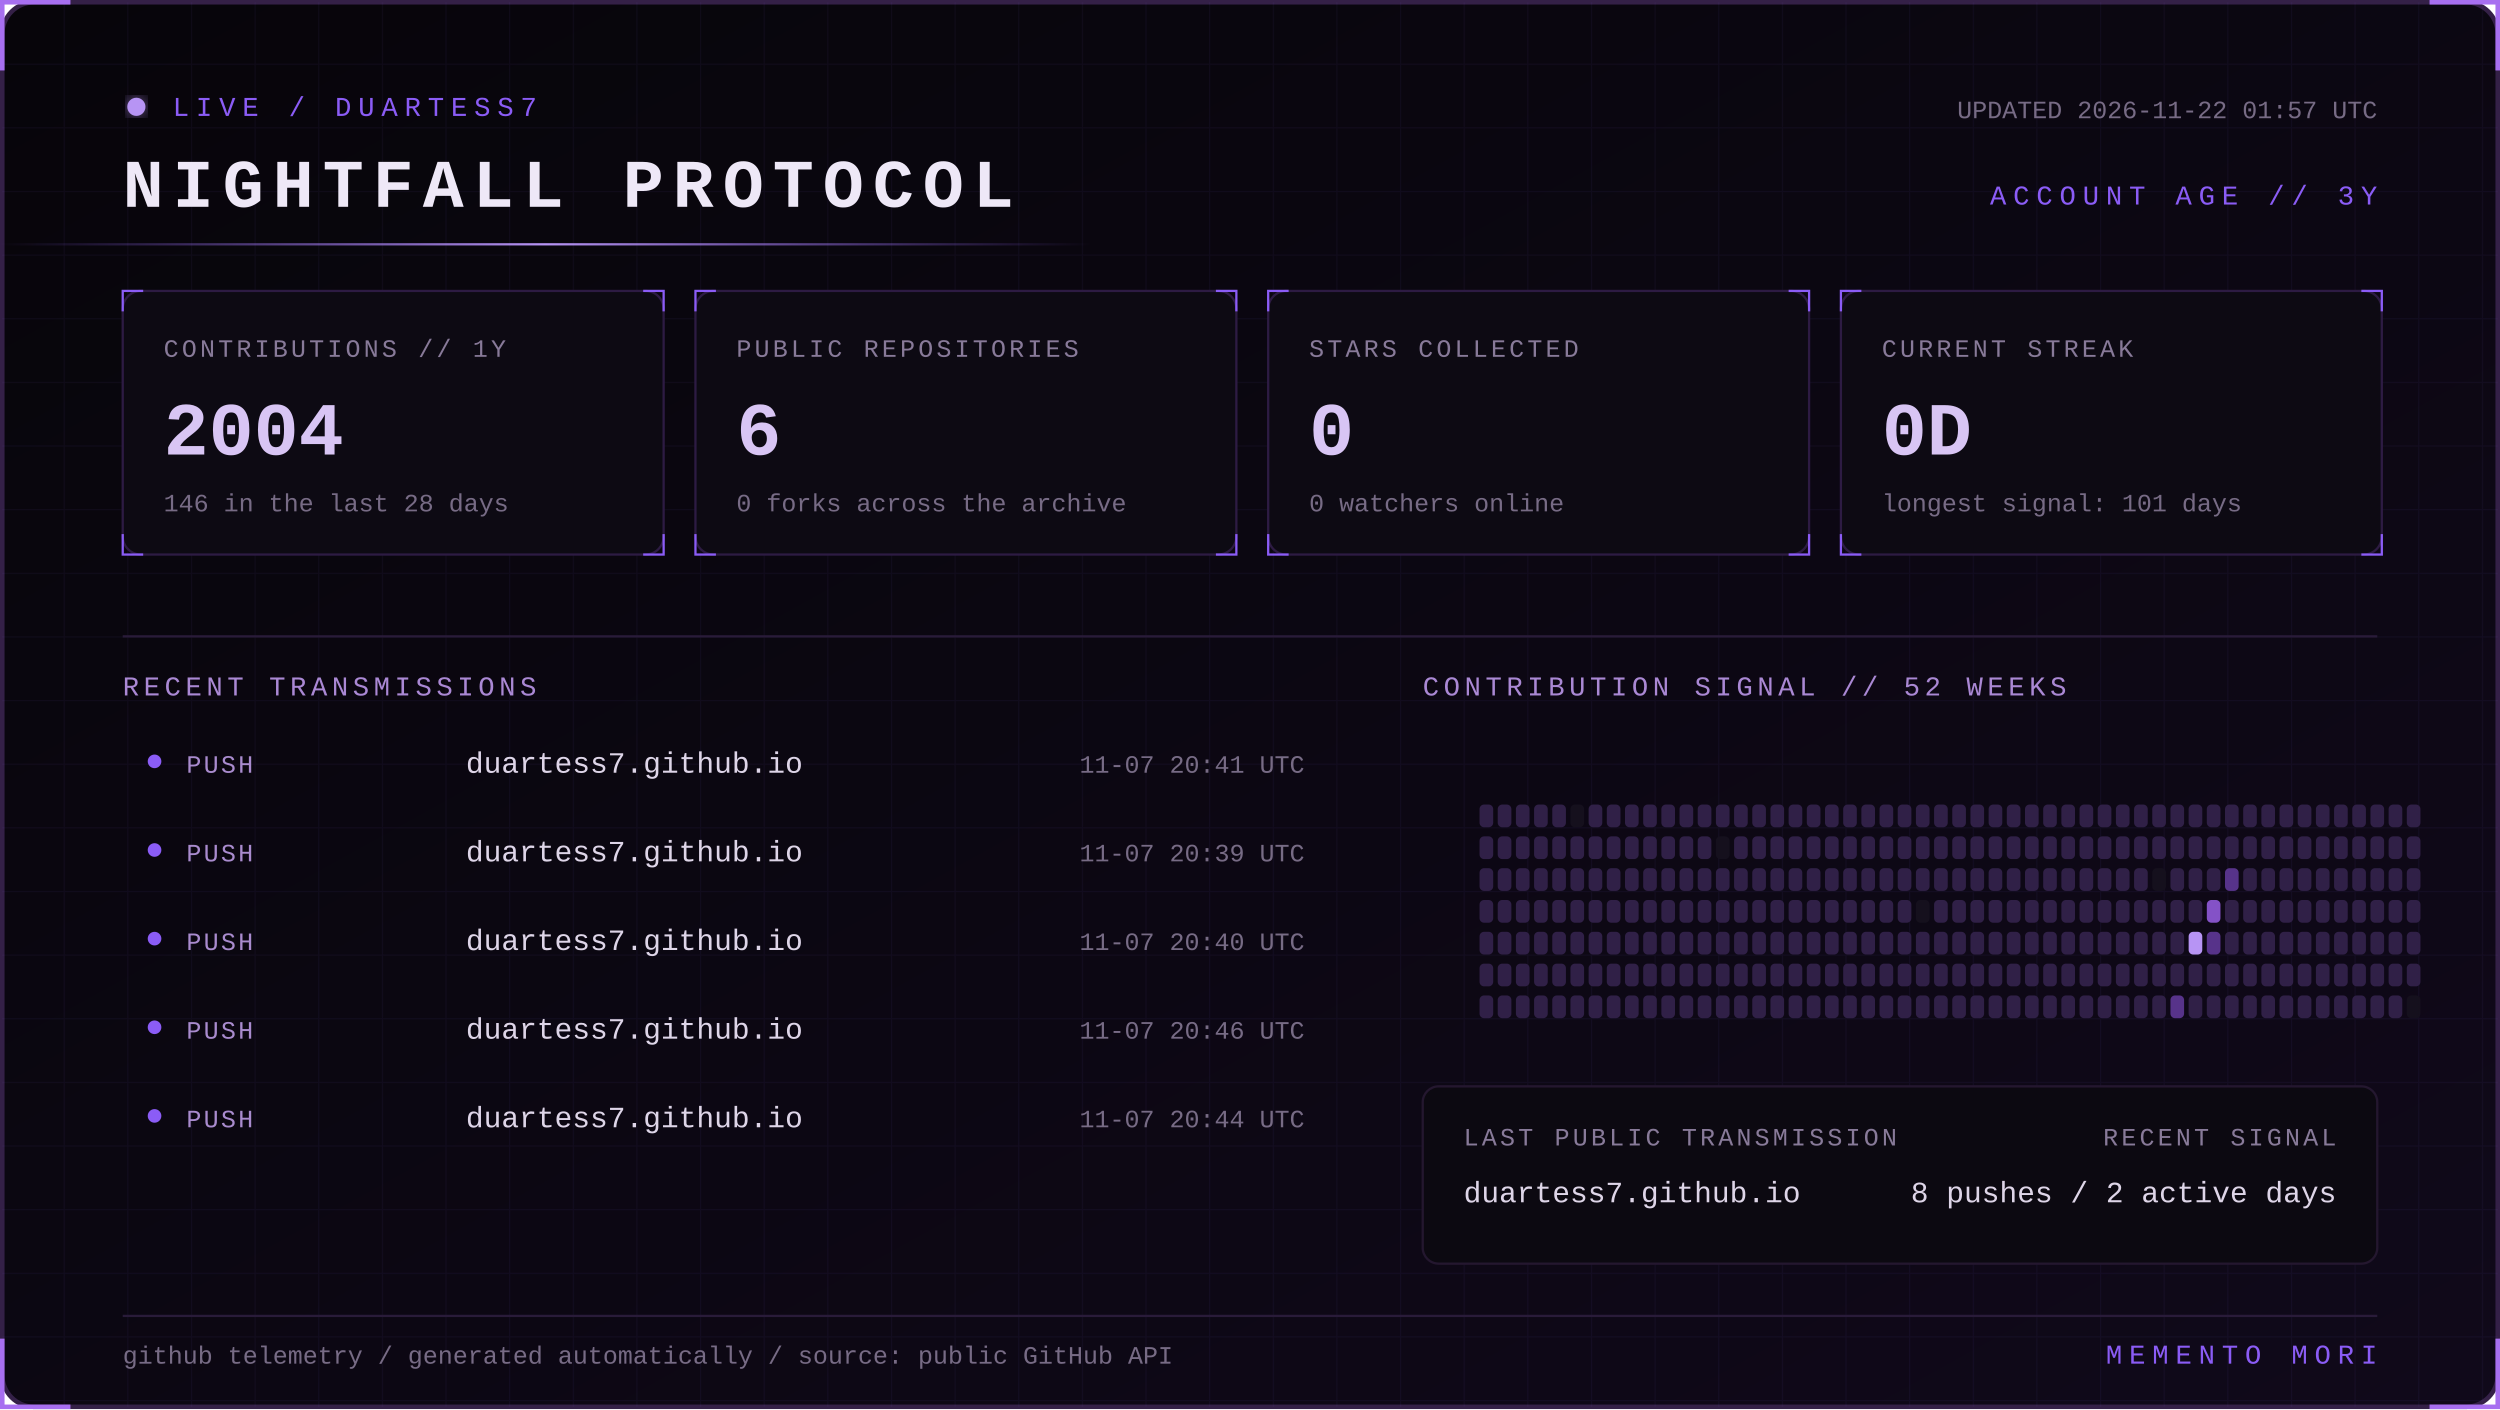
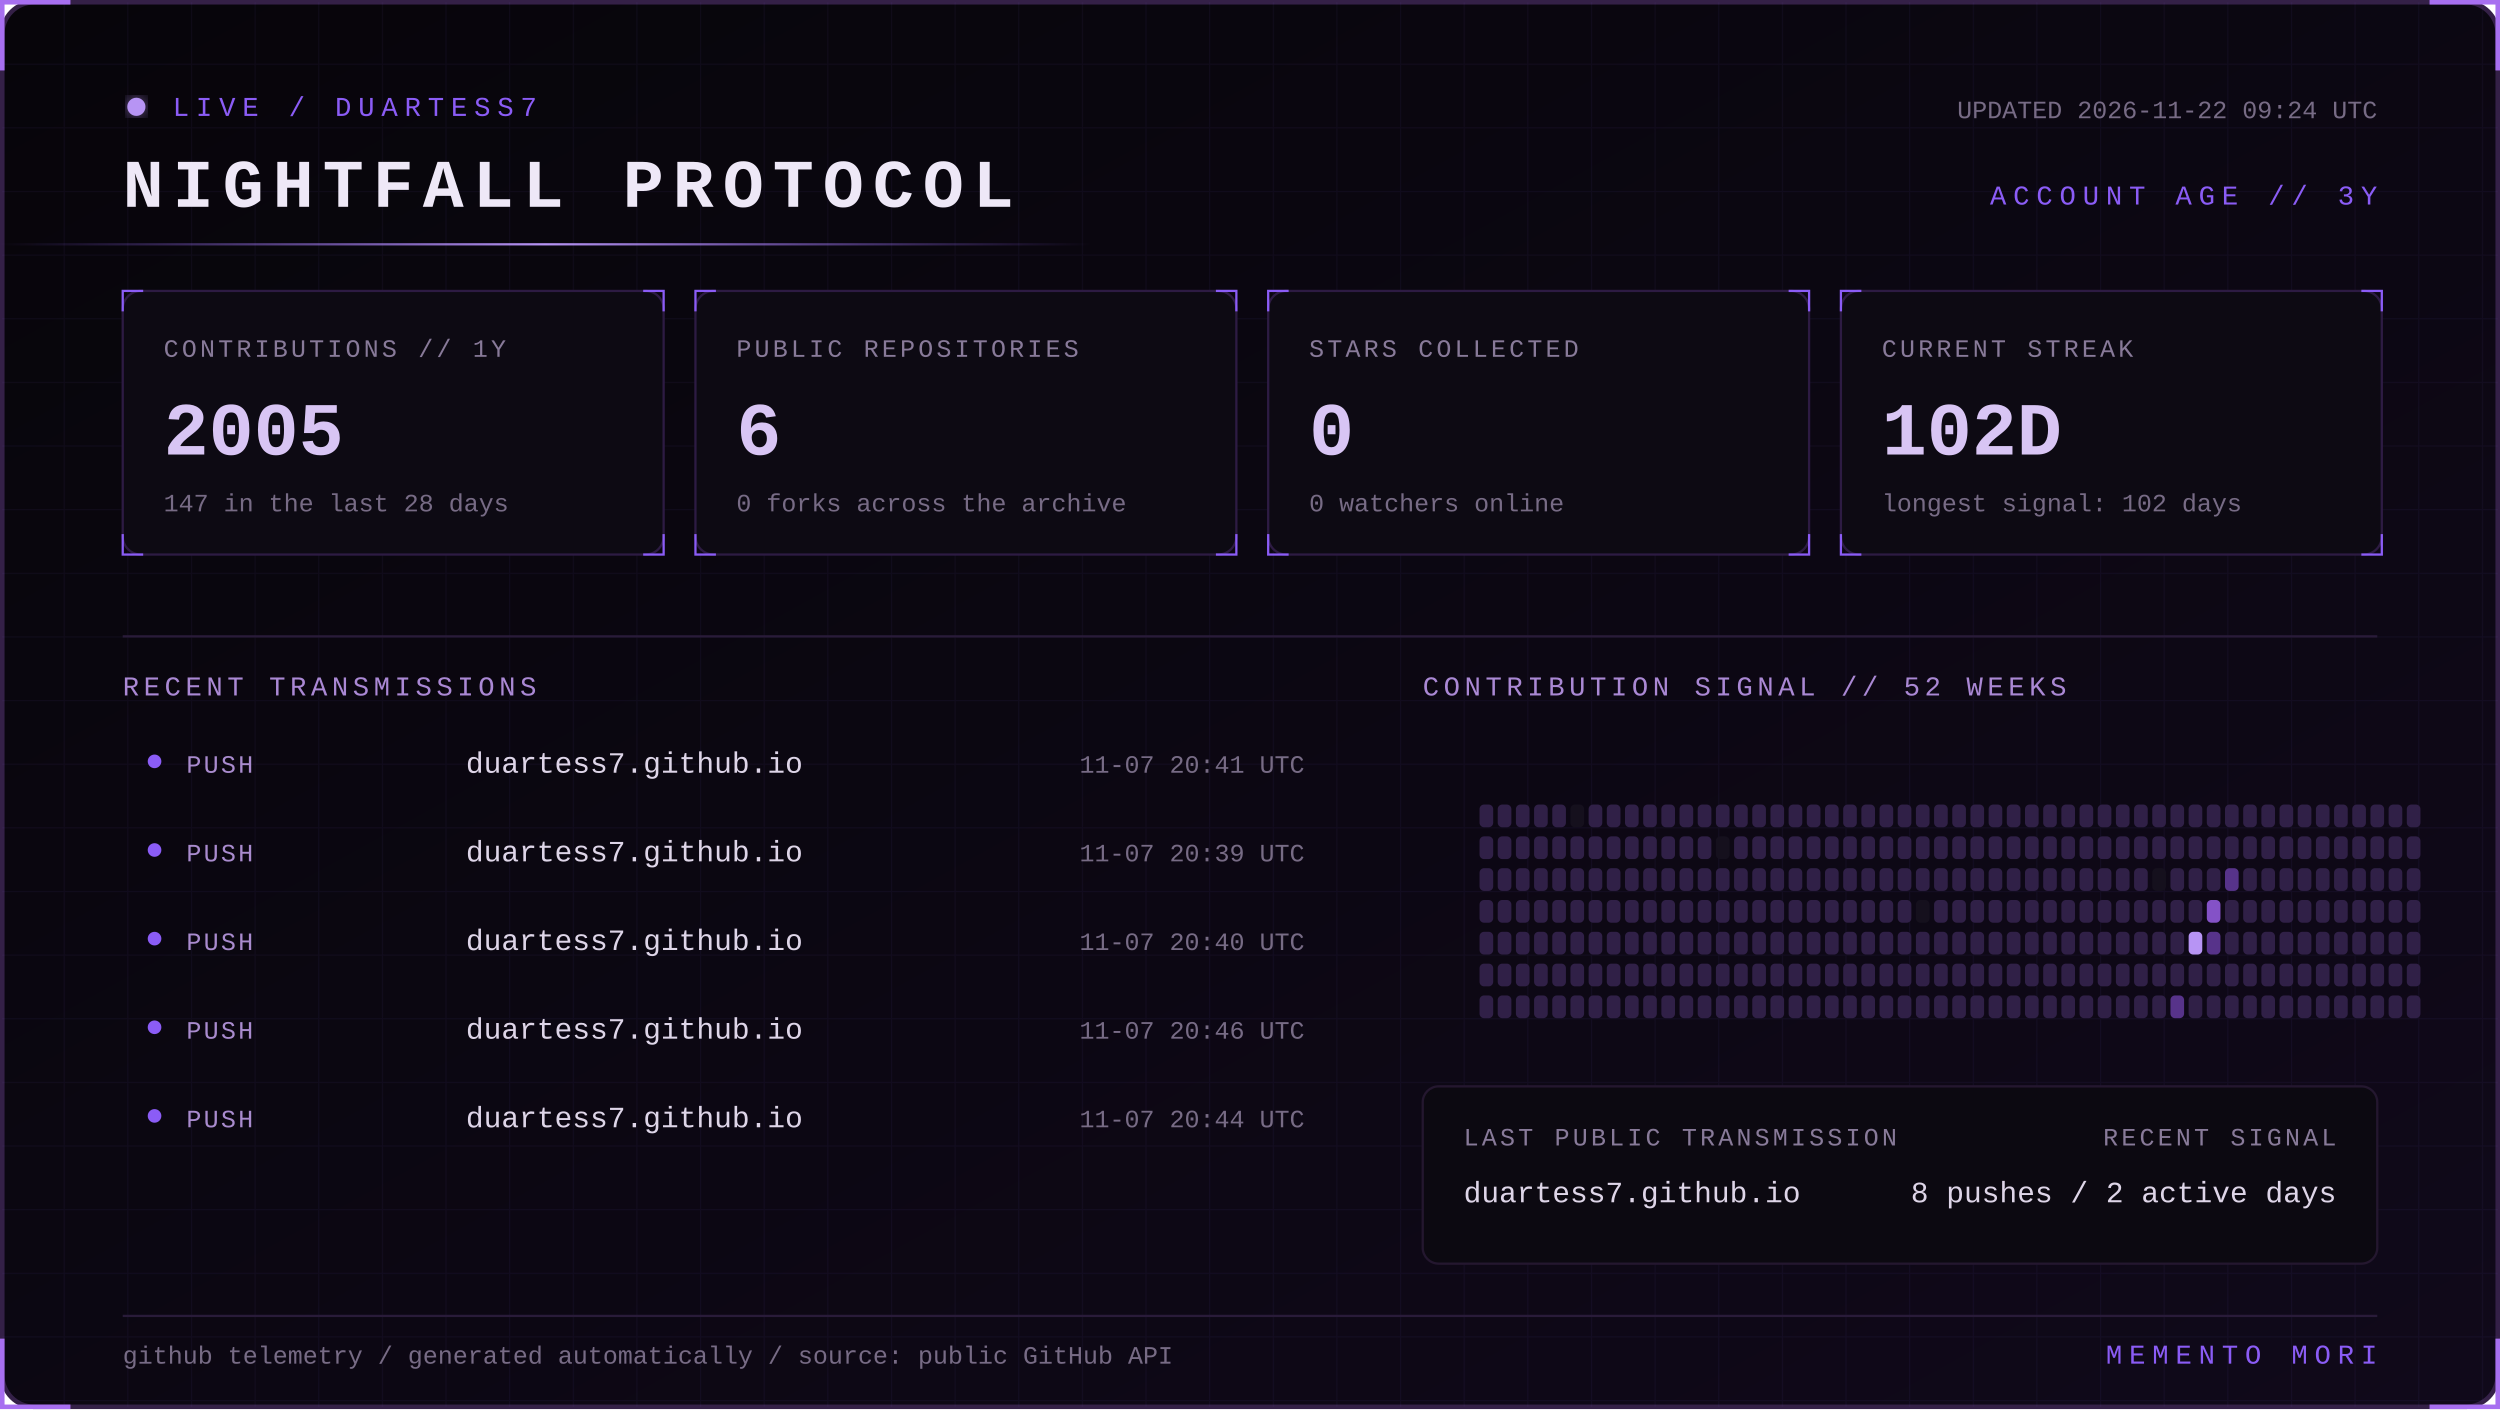
<svg xmlns="http://www.w3.org/2000/svg" width="1100" height="620" viewBox="0 0 1100 620" role="img" aria-labelledby="title desc">
  <defs>
    <linearGradient id="bg" x1="0" y1="0" x2="1" y2="1">
      <stop stop-color="#07050a" />
      <stop offset="1" stop-color="#10091a" />
    </linearGradient>
    <linearGradient id="beam">
      <stop stop-color="#8b5cf6" stop-opacity="0" />
      <stop offset=".5" stop-color="#b794f4" />
      <stop offset="1" stop-color="#8b5cf6" stop-opacity="0" />
    </linearGradient>
    <filter id="glow">
      <feGaussianBlur stdDeviation="4" result="b" />
      <feMerge>
        <feMergeNode in="b" />
        <feMergeNode in="SourceGraphic" />
      </feMerge>
    </filter>
    <pattern id="grid" width="28" height="28" patternUnits="userSpaceOnUse">
      <path d="M28 0H0V28" fill="none" stroke="#8b5cf6" stroke-opacity=".055" />
    </pattern>
    <style>
      text { font-family: Consolas, 'Courier New', monospace; }
      .kicker { fill:#8b5cf6; font-size:12px; letter-spacing:3px; }
      .title { fill:#eee8f7; font-size:30px; font-weight:700; letter-spacing:4px; }
      .label { fill:#887a99; font-size:11px; letter-spacing:1.4px; }
      .value { fill:#d8c5f4; font-size:33px; font-weight:700; }
      .detail,.pct { fill:#776b85; font-size:11px; }
      .section { fill:#aa88d4; font-size:12px; letter-spacing:2px; }
      .lang { fill:#ded5e8; font-size:13px; }
      .event { fill:#a98bce; font-size:11px; letter-spacing:1px; }
      .scan { animation:scan 5s linear infinite; }
      .blink { animation:blink 1.6s step-end infinite; }
      @keyframes scan { from { transform:translateX(-500px) } to { transform:translateX(1100px) } }
      @keyframes blink { 50% { opacity:.25 } }
    </style>
  </defs>
  <rect x="1" y="1" width="1098" height="618" rx="14" fill="url(#bg)" stroke="#342047" stroke-width="2" />
  <rect x="1" y="1" width="1098" height="618" rx="14" fill="url(#grid)" />
  <path d="M31 1H1v30 M1069 1h30v30 M1099 589v30h-30 M31 619H1v-30" stroke="#a76ff0" stroke-width="2" fill="none" />
  <g transform="translate(54 42)">
    <circle cx="6" cy="5" r="4" fill="#b794f4" filter="url(#glow)" class="blink" />
    <text x="22" y="9" class="kicker">LIVE / DUARTESS7</text>
    <text y="49" class="title">NIGHTFALL PROTOCOL</text>
-     <text x="992" y="10" text-anchor="end" class="detail">UPDATED 2026-11-22 01:57 UTC</text>
+     <text x="992" y="10" text-anchor="end" class="detail">UPDATED 2026-11-22 09:24 UTC</text>
    <text x="992" y="48" text-anchor="end" class="kicker">ACCOUNT AGE // 3Y</text>
  </g>
  <rect y="107" width="480" height="1" fill="url(#beam)" class="scan" />
  <g transform="translate(54 128)">
    <rect width="238" height="116" rx="8" fill="#0d0a13" stroke="#2d1b43" />
    <path d="M0 9V0h9 M229 0h9v9 M238 107v9h-9 M9 116H0v-9" stroke="#8b5cf6" fill="none" />
    <text x="18" y="29" class="label">CONTRIBUTIONS // 1Y</text>
-     <text x="18" y="72" class="value">2004</text>
-     <text x="18" y="97" class="detail">146 in the last 28 days</text>
+     <text x="18" y="72" class="value">2005</text>
+     <text x="18" y="97" class="detail">147 in the last 28 days</text>
  </g>
  <g transform="translate(306 128)">
    <rect width="238" height="116" rx="8" fill="#0d0a13" stroke="#2d1b43" />
    <path d="M0 9V0h9 M229 0h9v9 M238 107v9h-9 M9 116H0v-9" stroke="#8b5cf6" fill="none" />
    <text x="18" y="29" class="label">PUBLIC REPOSITORIES</text>
    <text x="18" y="72" class="value">6</text>
    <text x="18" y="97" class="detail">0 forks across the archive</text>
  </g>
  <g transform="translate(558 128)">
    <rect width="238" height="116" rx="8" fill="#0d0a13" stroke="#2d1b43" />
    <path d="M0 9V0h9 M229 0h9v9 M238 107v9h-9 M9 116H0v-9" stroke="#8b5cf6" fill="none" />
    <text x="18" y="29" class="label">STARS COLLECTED</text>
    <text x="18" y="72" class="value">0</text>
    <text x="18" y="97" class="detail">0 watchers online</text>
  </g>
  <g transform="translate(810 128)">
    <rect width="238" height="116" rx="8" fill="#0d0a13" stroke="#2d1b43" />
    <path d="M0 9V0h9 M229 0h9v9 M238 107v9h-9 M9 116H0v-9" stroke="#8b5cf6" fill="none" />
    <text x="18" y="29" class="label">CURRENT STREAK</text>
-     <text x="18" y="72" class="value">0D</text>
-     <text x="18" y="97" class="detail">longest signal: 101 days</text>
+     <text x="18" y="72" class="value">102D</text>
+     <text x="18" y="97" class="detail">longest signal: 102 days</text>
  </g>
  <path d="M54 280H1046" stroke="#291b39" />
  <text x="54" y="306" class="section">RECENT TRANSMISSIONS</text>
  <text x="626" y="306" class="section">CONTRIBUTION SIGNAL // 52 WEEKS</text>
  <circle cx="68" cy="335" r="3" fill="#8b5cf6" />
  <text x="82" y="340" class="event">PUSH</text>
  <text x="205" y="340" class="lang">duartess7.github.io</text>
  <text x="574" y="340" text-anchor="end" class="pct">11-07 20:41 UTC</text>
  <circle cx="68" cy="374" r="3" fill="#8b5cf6" />
  <text x="82" y="379" class="event">PUSH</text>
  <text x="205" y="379" class="lang">duartess7.github.io</text>
  <text x="574" y="379" text-anchor="end" class="pct">11-07 20:39 UTC</text>
  <circle cx="68" cy="413" r="3" fill="#8b5cf6" />
  <text x="82" y="418" class="event">PUSH</text>
  <text x="205" y="418" class="lang">duartess7.github.io</text>
  <text x="574" y="418" text-anchor="end" class="pct">11-07 20:40 UTC</text>
  <circle cx="68" cy="452" r="3" fill="#8b5cf6" />
  <text x="82" y="457" class="event">PUSH</text>
  <text x="205" y="457" class="lang">duartess7.github.io</text>
  <text x="574" y="457" text-anchor="end" class="pct">11-07 20:46 UTC</text>
  <circle cx="68" cy="491" r="3" fill="#8b5cf6" />
  <text x="82" y="496" class="event">PUSH</text>
  <text x="205" y="496" class="lang">duartess7.github.io</text>
  <text x="574" y="496" text-anchor="end" class="pct">11-07 20:44 UTC</text>
  <g>
    <rect x="651" y="354" width="6" height="10" rx="2" fill="#302047" />
    <rect x="651" y="368" width="6" height="10" rx="2" fill="#302047" />
    <rect x="651" y="382" width="6" height="10" rx="2" fill="#302047" />
    <rect x="651" y="396" width="6" height="10" rx="2" fill="#302047" />
    <rect x="651" y="410" width="6" height="10" rx="2" fill="#302047" />
    <rect x="651" y="424" width="6" height="10" rx="2" fill="#302047" />
    <rect x="651" y="438" width="6" height="10" rx="2" fill="#302047" />
    <rect x="659" y="354" width="6" height="10" rx="2" fill="#302047" />
    <rect x="659" y="368" width="6" height="10" rx="2" fill="#302047" />
    <rect x="659" y="382" width="6" height="10" rx="2" fill="#302047" />
    <rect x="659" y="396" width="6" height="10" rx="2" fill="#302047" />
    <rect x="659" y="410" width="6" height="10" rx="2" fill="#302047" />
    <rect x="659" y="424" width="6" height="10" rx="2" fill="#302047" />
    <rect x="659" y="438" width="6" height="10" rx="2" fill="#302047" />
    <rect x="667" y="354" width="6" height="10" rx="2" fill="#302047" />
    <rect x="667" y="368" width="6" height="10" rx="2" fill="#302047" />
    <rect x="667" y="382" width="6" height="10" rx="2" fill="#302047" />
    <rect x="667" y="396" width="6" height="10" rx="2" fill="#302047" />
    <rect x="667" y="410" width="6" height="10" rx="2" fill="#302047" />
    <rect x="667" y="424" width="6" height="10" rx="2" fill="#302047" />
    <rect x="667" y="438" width="6" height="10" rx="2" fill="#302047" />
    <rect x="675" y="354" width="6" height="10" rx="2" fill="#302047" />
    <rect x="675" y="368" width="6" height="10" rx="2" fill="#302047" />
    <rect x="675" y="382" width="6" height="10" rx="2" fill="#302047" />
    <rect x="675" y="396" width="6" height="10" rx="2" fill="#302047" />
    <rect x="675" y="410" width="6" height="10" rx="2" fill="#302047" />
    <rect x="675" y="424" width="6" height="10" rx="2" fill="#302047" />
    <rect x="675" y="438" width="6" height="10" rx="2" fill="#302047" />
    <rect x="683" y="354" width="6" height="10" rx="2" fill="#302047" />
    <rect x="683" y="368" width="6" height="10" rx="2" fill="#302047" />
    <rect x="683" y="382" width="6" height="10" rx="2" fill="#302047" />
    <rect x="683" y="396" width="6" height="10" rx="2" fill="#302047" />
    <rect x="683" y="410" width="6" height="10" rx="2" fill="#302047" />
    <rect x="683" y="424" width="6" height="10" rx="2" fill="#302047" />
    <rect x="683" y="438" width="6" height="10" rx="2" fill="#302047" />
    <rect x="691" y="354" width="6" height="10" rx="2" fill="#15101d" />
    <rect x="691" y="368" width="6" height="10" rx="2" fill="#302047" />
    <rect x="691" y="382" width="6" height="10" rx="2" fill="#302047" />
    <rect x="691" y="396" width="6" height="10" rx="2" fill="#302047" />
    <rect x="691" y="410" width="6" height="10" rx="2" fill="#302047" />
    <rect x="691" y="424" width="6" height="10" rx="2" fill="#302047" />
    <rect x="691" y="438" width="6" height="10" rx="2" fill="#302047" />
    <rect x="699" y="354" width="6" height="10" rx="2" fill="#302047" />
    <rect x="699" y="368" width="6" height="10" rx="2" fill="#302047" />
    <rect x="699" y="382" width="6" height="10" rx="2" fill="#302047" />
    <rect x="699" y="396" width="6" height="10" rx="2" fill="#302047" />
    <rect x="699" y="410" width="6" height="10" rx="2" fill="#302047" />
    <rect x="699" y="424" width="6" height="10" rx="2" fill="#302047" />
    <rect x="699" y="438" width="6" height="10" rx="2" fill="#302047" />
    <rect x="707" y="354" width="6" height="10" rx="2" fill="#302047" />
    <rect x="707" y="368" width="6" height="10" rx="2" fill="#302047" />
    <rect x="707" y="382" width="6" height="10" rx="2" fill="#302047" />
    <rect x="707" y="396" width="6" height="10" rx="2" fill="#302047" />
    <rect x="707" y="410" width="6" height="10" rx="2" fill="#302047" />
    <rect x="707" y="424" width="6" height="10" rx="2" fill="#302047" />
    <rect x="707" y="438" width="6" height="10" rx="2" fill="#302047" />
    <rect x="715" y="354" width="6" height="10" rx="2" fill="#302047" />
    <rect x="715" y="368" width="6" height="10" rx="2" fill="#302047" />
    <rect x="715" y="382" width="6" height="10" rx="2" fill="#302047" />
    <rect x="715" y="396" width="6" height="10" rx="2" fill="#302047" />
    <rect x="715" y="410" width="6" height="10" rx="2" fill="#302047" />
    <rect x="715" y="424" width="6" height="10" rx="2" fill="#302047" />
    <rect x="715" y="438" width="6" height="10" rx="2" fill="#302047" />
    <rect x="723" y="354" width="6" height="10" rx="2" fill="#302047" />
    <rect x="723" y="368" width="6" height="10" rx="2" fill="#302047" />
    <rect x="723" y="382" width="6" height="10" rx="2" fill="#302047" />
    <rect x="723" y="396" width="6" height="10" rx="2" fill="#302047" />
    <rect x="723" y="410" width="6" height="10" rx="2" fill="#302047" />
    <rect x="723" y="424" width="6" height="10" rx="2" fill="#302047" />
    <rect x="723" y="438" width="6" height="10" rx="2" fill="#302047" />
    <rect x="731" y="354" width="6" height="10" rx="2" fill="#302047" />
    <rect x="731" y="368" width="6" height="10" rx="2" fill="#302047" />
    <rect x="731" y="382" width="6" height="10" rx="2" fill="#302047" />
    <rect x="731" y="396" width="6" height="10" rx="2" fill="#302047" />
    <rect x="731" y="410" width="6" height="10" rx="2" fill="#302047" />
    <rect x="731" y="424" width="6" height="10" rx="2" fill="#302047" />
    <rect x="731" y="438" width="6" height="10" rx="2" fill="#302047" />
    <rect x="739" y="354" width="6" height="10" rx="2" fill="#302047" />
    <rect x="739" y="368" width="6" height="10" rx="2" fill="#302047" />
    <rect x="739" y="382" width="6" height="10" rx="2" fill="#302047" />
    <rect x="739" y="396" width="6" height="10" rx="2" fill="#302047" />
    <rect x="739" y="410" width="6" height="10" rx="2" fill="#302047" />
    <rect x="739" y="424" width="6" height="10" rx="2" fill="#302047" />
    <rect x="739" y="438" width="6" height="10" rx="2" fill="#302047" />
    <rect x="747" y="354" width="6" height="10" rx="2" fill="#302047" />
    <rect x="747" y="368" width="6" height="10" rx="2" fill="#302047" />
    <rect x="747" y="382" width="6" height="10" rx="2" fill="#302047" />
    <rect x="747" y="396" width="6" height="10" rx="2" fill="#302047" />
    <rect x="747" y="410" width="6" height="10" rx="2" fill="#302047" />
    <rect x="747" y="424" width="6" height="10" rx="2" fill="#302047" />
    <rect x="747" y="438" width="6" height="10" rx="2" fill="#302047" />
    <rect x="755" y="354" width="6" height="10" rx="2" fill="#302047" />
    <rect x="755" y="368" width="6" height="10" rx="2" fill="#15101d" />
    <rect x="755" y="382" width="6" height="10" rx="2" fill="#302047" />
    <rect x="755" y="396" width="6" height="10" rx="2" fill="#302047" />
    <rect x="755" y="410" width="6" height="10" rx="2" fill="#302047" />
    <rect x="755" y="424" width="6" height="10" rx="2" fill="#302047" />
    <rect x="755" y="438" width="6" height="10" rx="2" fill="#302047" />
    <rect x="763" y="354" width="6" height="10" rx="2" fill="#302047" />
    <rect x="763" y="368" width="6" height="10" rx="2" fill="#302047" />
    <rect x="763" y="382" width="6" height="10" rx="2" fill="#302047" />
    <rect x="763" y="396" width="6" height="10" rx="2" fill="#302047" />
    <rect x="763" y="410" width="6" height="10" rx="2" fill="#302047" />
    <rect x="763" y="424" width="6" height="10" rx="2" fill="#302047" />
    <rect x="763" y="438" width="6" height="10" rx="2" fill="#302047" />
    <rect x="771" y="354" width="6" height="10" rx="2" fill="#302047" />
    <rect x="771" y="368" width="6" height="10" rx="2" fill="#302047" />
    <rect x="771" y="382" width="6" height="10" rx="2" fill="#302047" />
    <rect x="771" y="396" width="6" height="10" rx="2" fill="#302047" />
    <rect x="771" y="410" width="6" height="10" rx="2" fill="#302047" />
    <rect x="771" y="424" width="6" height="10" rx="2" fill="#302047" />
    <rect x="771" y="438" width="6" height="10" rx="2" fill="#302047" />
    <rect x="779" y="354" width="6" height="10" rx="2" fill="#302047" />
    <rect x="779" y="368" width="6" height="10" rx="2" fill="#302047" />
    <rect x="779" y="382" width="6" height="10" rx="2" fill="#302047" />
    <rect x="779" y="396" width="6" height="10" rx="2" fill="#302047" />
    <rect x="779" y="410" width="6" height="10" rx="2" fill="#302047" />
    <rect x="779" y="424" width="6" height="10" rx="2" fill="#302047" />
    <rect x="779" y="438" width="6" height="10" rx="2" fill="#302047" />
    <rect x="787" y="354" width="6" height="10" rx="2" fill="#302047" />
    <rect x="787" y="368" width="6" height="10" rx="2" fill="#302047" />
    <rect x="787" y="382" width="6" height="10" rx="2" fill="#302047" />
    <rect x="787" y="396" width="6" height="10" rx="2" fill="#302047" />
    <rect x="787" y="410" width="6" height="10" rx="2" fill="#302047" />
    <rect x="787" y="424" width="6" height="10" rx="2" fill="#302047" />
    <rect x="787" y="438" width="6" height="10" rx="2" fill="#302047" />
    <rect x="795" y="354" width="6" height="10" rx="2" fill="#302047" />
    <rect x="795" y="368" width="6" height="10" rx="2" fill="#302047" />
    <rect x="795" y="382" width="6" height="10" rx="2" fill="#302047" />
    <rect x="795" y="396" width="6" height="10" rx="2" fill="#302047" />
    <rect x="795" y="410" width="6" height="10" rx="2" fill="#302047" />
    <rect x="795" y="424" width="6" height="10" rx="2" fill="#302047" />
    <rect x="795" y="438" width="6" height="10" rx="2" fill="#302047" />
    <rect x="803" y="354" width="6" height="10" rx="2" fill="#302047" />
    <rect x="803" y="368" width="6" height="10" rx="2" fill="#302047" />
    <rect x="803" y="382" width="6" height="10" rx="2" fill="#302047" />
    <rect x="803" y="396" width="6" height="10" rx="2" fill="#302047" />
    <rect x="803" y="410" width="6" height="10" rx="2" fill="#302047" />
    <rect x="803" y="424" width="6" height="10" rx="2" fill="#302047" />
    <rect x="803" y="438" width="6" height="10" rx="2" fill="#302047" />
    <rect x="811" y="354" width="6" height="10" rx="2" fill="#302047" />
    <rect x="811" y="368" width="6" height="10" rx="2" fill="#302047" />
    <rect x="811" y="382" width="6" height="10" rx="2" fill="#302047" />
    <rect x="811" y="396" width="6" height="10" rx="2" fill="#302047" />
    <rect x="811" y="410" width="6" height="10" rx="2" fill="#302047" />
    <rect x="811" y="424" width="6" height="10" rx="2" fill="#302047" />
    <rect x="811" y="438" width="6" height="10" rx="2" fill="#302047" />
    <rect x="819" y="354" width="6" height="10" rx="2" fill="#302047" />
    <rect x="819" y="368" width="6" height="10" rx="2" fill="#302047" />
    <rect x="819" y="382" width="6" height="10" rx="2" fill="#302047" />
    <rect x="819" y="396" width="6" height="10" rx="2" fill="#302047" />
    <rect x="819" y="410" width="6" height="10" rx="2" fill="#302047" />
    <rect x="819" y="424" width="6" height="10" rx="2" fill="#302047" />
    <rect x="819" y="438" width="6" height="10" rx="2" fill="#302047" />
    <rect x="827" y="354" width="6" height="10" rx="2" fill="#302047" />
    <rect x="827" y="368" width="6" height="10" rx="2" fill="#302047" />
    <rect x="827" y="382" width="6" height="10" rx="2" fill="#302047" />
    <rect x="827" y="396" width="6" height="10" rx="2" fill="#302047" />
    <rect x="827" y="410" width="6" height="10" rx="2" fill="#302047" />
    <rect x="827" y="424" width="6" height="10" rx="2" fill="#302047" />
    <rect x="827" y="438" width="6" height="10" rx="2" fill="#302047" />
    <rect x="835" y="354" width="6" height="10" rx="2" fill="#302047" />
    <rect x="835" y="368" width="6" height="10" rx="2" fill="#302047" />
    <rect x="835" y="382" width="6" height="10" rx="2" fill="#302047" />
    <rect x="835" y="396" width="6" height="10" rx="2" fill="#302047" />
    <rect x="835" y="410" width="6" height="10" rx="2" fill="#302047" />
    <rect x="835" y="424" width="6" height="10" rx="2" fill="#302047" />
    <rect x="835" y="438" width="6" height="10" rx="2" fill="#302047" />
    <rect x="843" y="354" width="6" height="10" rx="2" fill="#302047" />
    <rect x="843" y="368" width="6" height="10" rx="2" fill="#302047" />
    <rect x="843" y="382" width="6" height="10" rx="2" fill="#302047" />
    <rect x="843" y="396" width="6" height="10" rx="2" fill="#15101d" />
    <rect x="843" y="410" width="6" height="10" rx="2" fill="#302047" />
    <rect x="843" y="424" width="6" height="10" rx="2" fill="#302047" />
    <rect x="843" y="438" width="6" height="10" rx="2" fill="#302047" />
    <rect x="851" y="354" width="6" height="10" rx="2" fill="#302047" />
    <rect x="851" y="368" width="6" height="10" rx="2" fill="#302047" />
    <rect x="851" y="382" width="6" height="10" rx="2" fill="#302047" />
    <rect x="851" y="396" width="6" height="10" rx="2" fill="#302047" />
    <rect x="851" y="410" width="6" height="10" rx="2" fill="#302047" />
    <rect x="851" y="424" width="6" height="10" rx="2" fill="#302047" />
    <rect x="851" y="438" width="6" height="10" rx="2" fill="#302047" />
    <rect x="859" y="354" width="6" height="10" rx="2" fill="#302047" />
    <rect x="859" y="368" width="6" height="10" rx="2" fill="#302047" />
    <rect x="859" y="382" width="6" height="10" rx="2" fill="#302047" />
    <rect x="859" y="396" width="6" height="10" rx="2" fill="#302047" />
    <rect x="859" y="410" width="6" height="10" rx="2" fill="#302047" />
    <rect x="859" y="424" width="6" height="10" rx="2" fill="#302047" />
    <rect x="859" y="438" width="6" height="10" rx="2" fill="#302047" />
    <rect x="867" y="354" width="6" height="10" rx="2" fill="#302047" />
    <rect x="867" y="368" width="6" height="10" rx="2" fill="#302047" />
    <rect x="867" y="382" width="6" height="10" rx="2" fill="#302047" />
    <rect x="867" y="396" width="6" height="10" rx="2" fill="#302047" />
    <rect x="867" y="410" width="6" height="10" rx="2" fill="#302047" />
    <rect x="867" y="424" width="6" height="10" rx="2" fill="#302047" />
    <rect x="867" y="438" width="6" height="10" rx="2" fill="#302047" />
    <rect x="875" y="354" width="6" height="10" rx="2" fill="#302047" />
    <rect x="875" y="368" width="6" height="10" rx="2" fill="#302047" />
    <rect x="875" y="382" width="6" height="10" rx="2" fill="#302047" />
    <rect x="875" y="396" width="6" height="10" rx="2" fill="#302047" />
    <rect x="875" y="410" width="6" height="10" rx="2" fill="#302047" />
    <rect x="875" y="424" width="6" height="10" rx="2" fill="#302047" />
    <rect x="875" y="438" width="6" height="10" rx="2" fill="#302047" />
    <rect x="883" y="354" width="6" height="10" rx="2" fill="#302047" />
    <rect x="883" y="368" width="6" height="10" rx="2" fill="#302047" />
    <rect x="883" y="382" width="6" height="10" rx="2" fill="#302047" />
    <rect x="883" y="396" width="6" height="10" rx="2" fill="#302047" />
    <rect x="883" y="410" width="6" height="10" rx="2" fill="#302047" />
    <rect x="883" y="424" width="6" height="10" rx="2" fill="#302047" />
    <rect x="883" y="438" width="6" height="10" rx="2" fill="#302047" />
    <rect x="891" y="354" width="6" height="10" rx="2" fill="#302047" />
    <rect x="891" y="368" width="6" height="10" rx="2" fill="#302047" />
    <rect x="891" y="382" width="6" height="10" rx="2" fill="#302047" />
    <rect x="891" y="396" width="6" height="10" rx="2" fill="#302047" />
    <rect x="891" y="410" width="6" height="10" rx="2" fill="#302047" />
    <rect x="891" y="424" width="6" height="10" rx="2" fill="#302047" />
    <rect x="891" y="438" width="6" height="10" rx="2" fill="#302047" />
    <rect x="899" y="354" width="6" height="10" rx="2" fill="#302047" />
    <rect x="899" y="368" width="6" height="10" rx="2" fill="#302047" />
    <rect x="899" y="382" width="6" height="10" rx="2" fill="#302047" />
    <rect x="899" y="396" width="6" height="10" rx="2" fill="#302047" />
    <rect x="899" y="410" width="6" height="10" rx="2" fill="#302047" />
    <rect x="899" y="424" width="6" height="10" rx="2" fill="#302047" />
    <rect x="899" y="438" width="6" height="10" rx="2" fill="#302047" />
    <rect x="907" y="354" width="6" height="10" rx="2" fill="#302047" />
    <rect x="907" y="368" width="6" height="10" rx="2" fill="#302047" />
    <rect x="907" y="382" width="6" height="10" rx="2" fill="#302047" />
    <rect x="907" y="396" width="6" height="10" rx="2" fill="#302047" />
    <rect x="907" y="410" width="6" height="10" rx="2" fill="#302047" />
    <rect x="907" y="424" width="6" height="10" rx="2" fill="#302047" />
    <rect x="907" y="438" width="6" height="10" rx="2" fill="#302047" />
    <rect x="915" y="354" width="6" height="10" rx="2" fill="#302047" />
    <rect x="915" y="368" width="6" height="10" rx="2" fill="#302047" />
    <rect x="915" y="382" width="6" height="10" rx="2" fill="#302047" />
    <rect x="915" y="396" width="6" height="10" rx="2" fill="#302047" />
    <rect x="915" y="410" width="6" height="10" rx="2" fill="#302047" />
    <rect x="915" y="424" width="6" height="10" rx="2" fill="#302047" />
    <rect x="915" y="438" width="6" height="10" rx="2" fill="#302047" />
    <rect x="923" y="354" width="6" height="10" rx="2" fill="#302047" />
    <rect x="923" y="368" width="6" height="10" rx="2" fill="#302047" />
    <rect x="923" y="382" width="6" height="10" rx="2" fill="#302047" />
    <rect x="923" y="396" width="6" height="10" rx="2" fill="#302047" />
    <rect x="923" y="410" width="6" height="10" rx="2" fill="#302047" />
    <rect x="923" y="424" width="6" height="10" rx="2" fill="#302047" />
    <rect x="923" y="438" width="6" height="10" rx="2" fill="#302047" />
    <rect x="931" y="354" width="6" height="10" rx="2" fill="#302047" />
    <rect x="931" y="368" width="6" height="10" rx="2" fill="#302047" />
    <rect x="931" y="382" width="6" height="10" rx="2" fill="#302047" />
    <rect x="931" y="396" width="6" height="10" rx="2" fill="#302047" />
    <rect x="931" y="410" width="6" height="10" rx="2" fill="#302047" />
    <rect x="931" y="424" width="6" height="10" rx="2" fill="#302047" />
    <rect x="931" y="438" width="6" height="10" rx="2" fill="#302047" />
    <rect x="939" y="354" width="6" height="10" rx="2" fill="#302047" />
    <rect x="939" y="368" width="6" height="10" rx="2" fill="#302047" />
    <rect x="939" y="382" width="6" height="10" rx="2" fill="#302047" />
    <rect x="939" y="396" width="6" height="10" rx="2" fill="#302047" />
    <rect x="939" y="410" width="6" height="10" rx="2" fill="#302047" />
    <rect x="939" y="424" width="6" height="10" rx="2" fill="#302047" />
    <rect x="939" y="438" width="6" height="10" rx="2" fill="#302047" />
    <rect x="947" y="354" width="6" height="10" rx="2" fill="#302047" />
    <rect x="947" y="368" width="6" height="10" rx="2" fill="#302047" />
    <rect x="947" y="382" width="6" height="10" rx="2" fill="#15101d" />
    <rect x="947" y="396" width="6" height="10" rx="2" fill="#302047" />
    <rect x="947" y="410" width="6" height="10" rx="2" fill="#302047" />
    <rect x="947" y="424" width="6" height="10" rx="2" fill="#302047" />
    <rect x="947" y="438" width="6" height="10" rx="2" fill="#302047" />
    <rect x="955" y="354" width="6" height="10" rx="2" fill="#302047" />
    <rect x="955" y="368" width="6" height="10" rx="2" fill="#302047" />
    <rect x="955" y="382" width="6" height="10" rx="2" fill="#302047" />
    <rect x="955" y="396" width="6" height="10" rx="2" fill="#302047" />
    <rect x="955" y="410" width="6" height="10" rx="2" fill="#302047" />
    <rect x="955" y="424" width="6" height="10" rx="2" fill="#302047" />
    <rect x="955" y="438" width="6" height="10" rx="2" fill="#57338a" />
    <rect x="963" y="354" width="6" height="10" rx="2" fill="#302047" />
    <rect x="963" y="368" width="6" height="10" rx="2" fill="#302047" />
    <rect x="963" y="382" width="6" height="10" rx="2" fill="#302047" />
    <rect x="963" y="396" width="6" height="10" rx="2" fill="#302047" />
    <rect x="963" y="410" width="6" height="10" rx="2" fill="#b794f4" />
    <rect x="963" y="424" width="6" height="10" rx="2" fill="#302047" />
    <rect x="963" y="438" width="6" height="10" rx="2" fill="#302047" />
    <rect x="971" y="354" width="6" height="10" rx="2" fill="#302047" />
    <rect x="971" y="368" width="6" height="10" rx="2" fill="#302047" />
    <rect x="971" y="382" width="6" height="10" rx="2" fill="#302047" />
    <rect x="971" y="396" width="6" height="10" rx="2" fill="#8452c7" />
    <rect x="971" y="410" width="6" height="10" rx="2" fill="#57338a" />
    <rect x="971" y="424" width="6" height="10" rx="2" fill="#302047" />
    <rect x="971" y="438" width="6" height="10" rx="2" fill="#302047" />
    <rect x="979" y="354" width="6" height="10" rx="2" fill="#302047" />
    <rect x="979" y="368" width="6" height="10" rx="2" fill="#302047" />
    <rect x="979" y="382" width="6" height="10" rx="2" fill="#57338a" />
    <rect x="979" y="396" width="6" height="10" rx="2" fill="#302047" />
    <rect x="979" y="410" width="6" height="10" rx="2" fill="#302047" />
    <rect x="979" y="424" width="6" height="10" rx="2" fill="#302047" />
    <rect x="979" y="438" width="6" height="10" rx="2" fill="#302047" />
    <rect x="987" y="354" width="6" height="10" rx="2" fill="#302047" />
    <rect x="987" y="368" width="6" height="10" rx="2" fill="#302047" />
    <rect x="987" y="382" width="6" height="10" rx="2" fill="#302047" />
    <rect x="987" y="396" width="6" height="10" rx="2" fill="#302047" />
    <rect x="987" y="410" width="6" height="10" rx="2" fill="#302047" />
    <rect x="987" y="424" width="6" height="10" rx="2" fill="#302047" />
    <rect x="987" y="438" width="6" height="10" rx="2" fill="#302047" />
    <rect x="995" y="354" width="6" height="10" rx="2" fill="#302047" />
    <rect x="995" y="368" width="6" height="10" rx="2" fill="#302047" />
    <rect x="995" y="382" width="6" height="10" rx="2" fill="#302047" />
    <rect x="995" y="396" width="6" height="10" rx="2" fill="#302047" />
    <rect x="995" y="410" width="6" height="10" rx="2" fill="#302047" />
    <rect x="995" y="424" width="6" height="10" rx="2" fill="#302047" />
    <rect x="995" y="438" width="6" height="10" rx="2" fill="#302047" />
    <rect x="1003" y="354" width="6" height="10" rx="2" fill="#302047" />
    <rect x="1003" y="368" width="6" height="10" rx="2" fill="#302047" />
    <rect x="1003" y="382" width="6" height="10" rx="2" fill="#302047" />
    <rect x="1003" y="396" width="6" height="10" rx="2" fill="#302047" />
    <rect x="1003" y="410" width="6" height="10" rx="2" fill="#302047" />
    <rect x="1003" y="424" width="6" height="10" rx="2" fill="#302047" />
    <rect x="1003" y="438" width="6" height="10" rx="2" fill="#302047" />
    <rect x="1011" y="354" width="6" height="10" rx="2" fill="#302047" />
    <rect x="1011" y="368" width="6" height="10" rx="2" fill="#302047" />
    <rect x="1011" y="382" width="6" height="10" rx="2" fill="#302047" />
    <rect x="1011" y="396" width="6" height="10" rx="2" fill="#302047" />
    <rect x="1011" y="410" width="6" height="10" rx="2" fill="#302047" />
    <rect x="1011" y="424" width="6" height="10" rx="2" fill="#302047" />
    <rect x="1011" y="438" width="6" height="10" rx="2" fill="#302047" />
    <rect x="1019" y="354" width="6" height="10" rx="2" fill="#302047" />
    <rect x="1019" y="368" width="6" height="10" rx="2" fill="#302047" />
    <rect x="1019" y="382" width="6" height="10" rx="2" fill="#302047" />
    <rect x="1019" y="396" width="6" height="10" rx="2" fill="#302047" />
    <rect x="1019" y="410" width="6" height="10" rx="2" fill="#302047" />
    <rect x="1019" y="424" width="6" height="10" rx="2" fill="#302047" />
    <rect x="1019" y="438" width="6" height="10" rx="2" fill="#302047" />
    <rect x="1027" y="354" width="6" height="10" rx="2" fill="#302047" />
    <rect x="1027" y="368" width="6" height="10" rx="2" fill="#302047" />
    <rect x="1027" y="382" width="6" height="10" rx="2" fill="#302047" />
    <rect x="1027" y="396" width="6" height="10" rx="2" fill="#302047" />
    <rect x="1027" y="410" width="6" height="10" rx="2" fill="#302047" />
    <rect x="1027" y="424" width="6" height="10" rx="2" fill="#302047" />
    <rect x="1027" y="438" width="6" height="10" rx="2" fill="#302047" />
    <rect x="1035" y="354" width="6" height="10" rx="2" fill="#302047" />
    <rect x="1035" y="368" width="6" height="10" rx="2" fill="#302047" />
    <rect x="1035" y="382" width="6" height="10" rx="2" fill="#302047" />
    <rect x="1035" y="396" width="6" height="10" rx="2" fill="#302047" />
    <rect x="1035" y="410" width="6" height="10" rx="2" fill="#302047" />
    <rect x="1035" y="424" width="6" height="10" rx="2" fill="#302047" />
    <rect x="1035" y="438" width="6" height="10" rx="2" fill="#302047" />
    <rect x="1043" y="354" width="6" height="10" rx="2" fill="#302047" />
    <rect x="1043" y="368" width="6" height="10" rx="2" fill="#302047" />
    <rect x="1043" y="382" width="6" height="10" rx="2" fill="#302047" />
    <rect x="1043" y="396" width="6" height="10" rx="2" fill="#302047" />
    <rect x="1043" y="410" width="6" height="10" rx="2" fill="#302047" />
    <rect x="1043" y="424" width="6" height="10" rx="2" fill="#302047" />
    <rect x="1043" y="438" width="6" height="10" rx="2" fill="#302047" />
    <rect x="1051" y="354" width="6" height="10" rx="2" fill="#302047" />
    <rect x="1051" y="368" width="6" height="10" rx="2" fill="#302047" />
    <rect x="1051" y="382" width="6" height="10" rx="2" fill="#302047" />
    <rect x="1051" y="396" width="6" height="10" rx="2" fill="#302047" />
    <rect x="1051" y="410" width="6" height="10" rx="2" fill="#302047" />
    <rect x="1051" y="424" width="6" height="10" rx="2" fill="#302047" />
    <rect x="1051" y="438" width="6" height="10" rx="2" fill="#302047" />
    <rect x="1059" y="354" width="6" height="10" rx="2" fill="#302047" />
    <rect x="1059" y="368" width="6" height="10" rx="2" fill="#302047" />
    <rect x="1059" y="382" width="6" height="10" rx="2" fill="#302047" />
    <rect x="1059" y="396" width="6" height="10" rx="2" fill="#302047" />
    <rect x="1059" y="410" width="6" height="10" rx="2" fill="#302047" />
    <rect x="1059" y="424" width="6" height="10" rx="2" fill="#302047" />
-     <rect x="1059" y="438" width="6" height="10" rx="2" fill="#15101d" />
+     <rect x="1059" y="438" width="6" height="10" rx="2" fill="#302047" />
  </g>
  <g transform="translate(626 478)">
    <rect width="420" height="78" rx="7" fill="#0c0911" stroke="#24172f" />
    <text x="18" y="26" class="label">LAST PUBLIC TRANSMISSION</text>
    <text x="18" y="51" class="lang">duartess7.github.io</text>
    <text x="402" y="26" text-anchor="end" class="label">RECENT SIGNAL</text>
    <text x="402" y="51" text-anchor="end" class="lang">8 pushes / 2 active days</text>
  </g>
  <path d="M54 579H1046" stroke="#291b39" />
  <text x="54" y="600" class="detail">github telemetry / generated automatically / source: public GitHub API</text>
  <text x="1046" y="600" text-anchor="end" class="kicker">MEMENTO MORI</text>
</svg>
